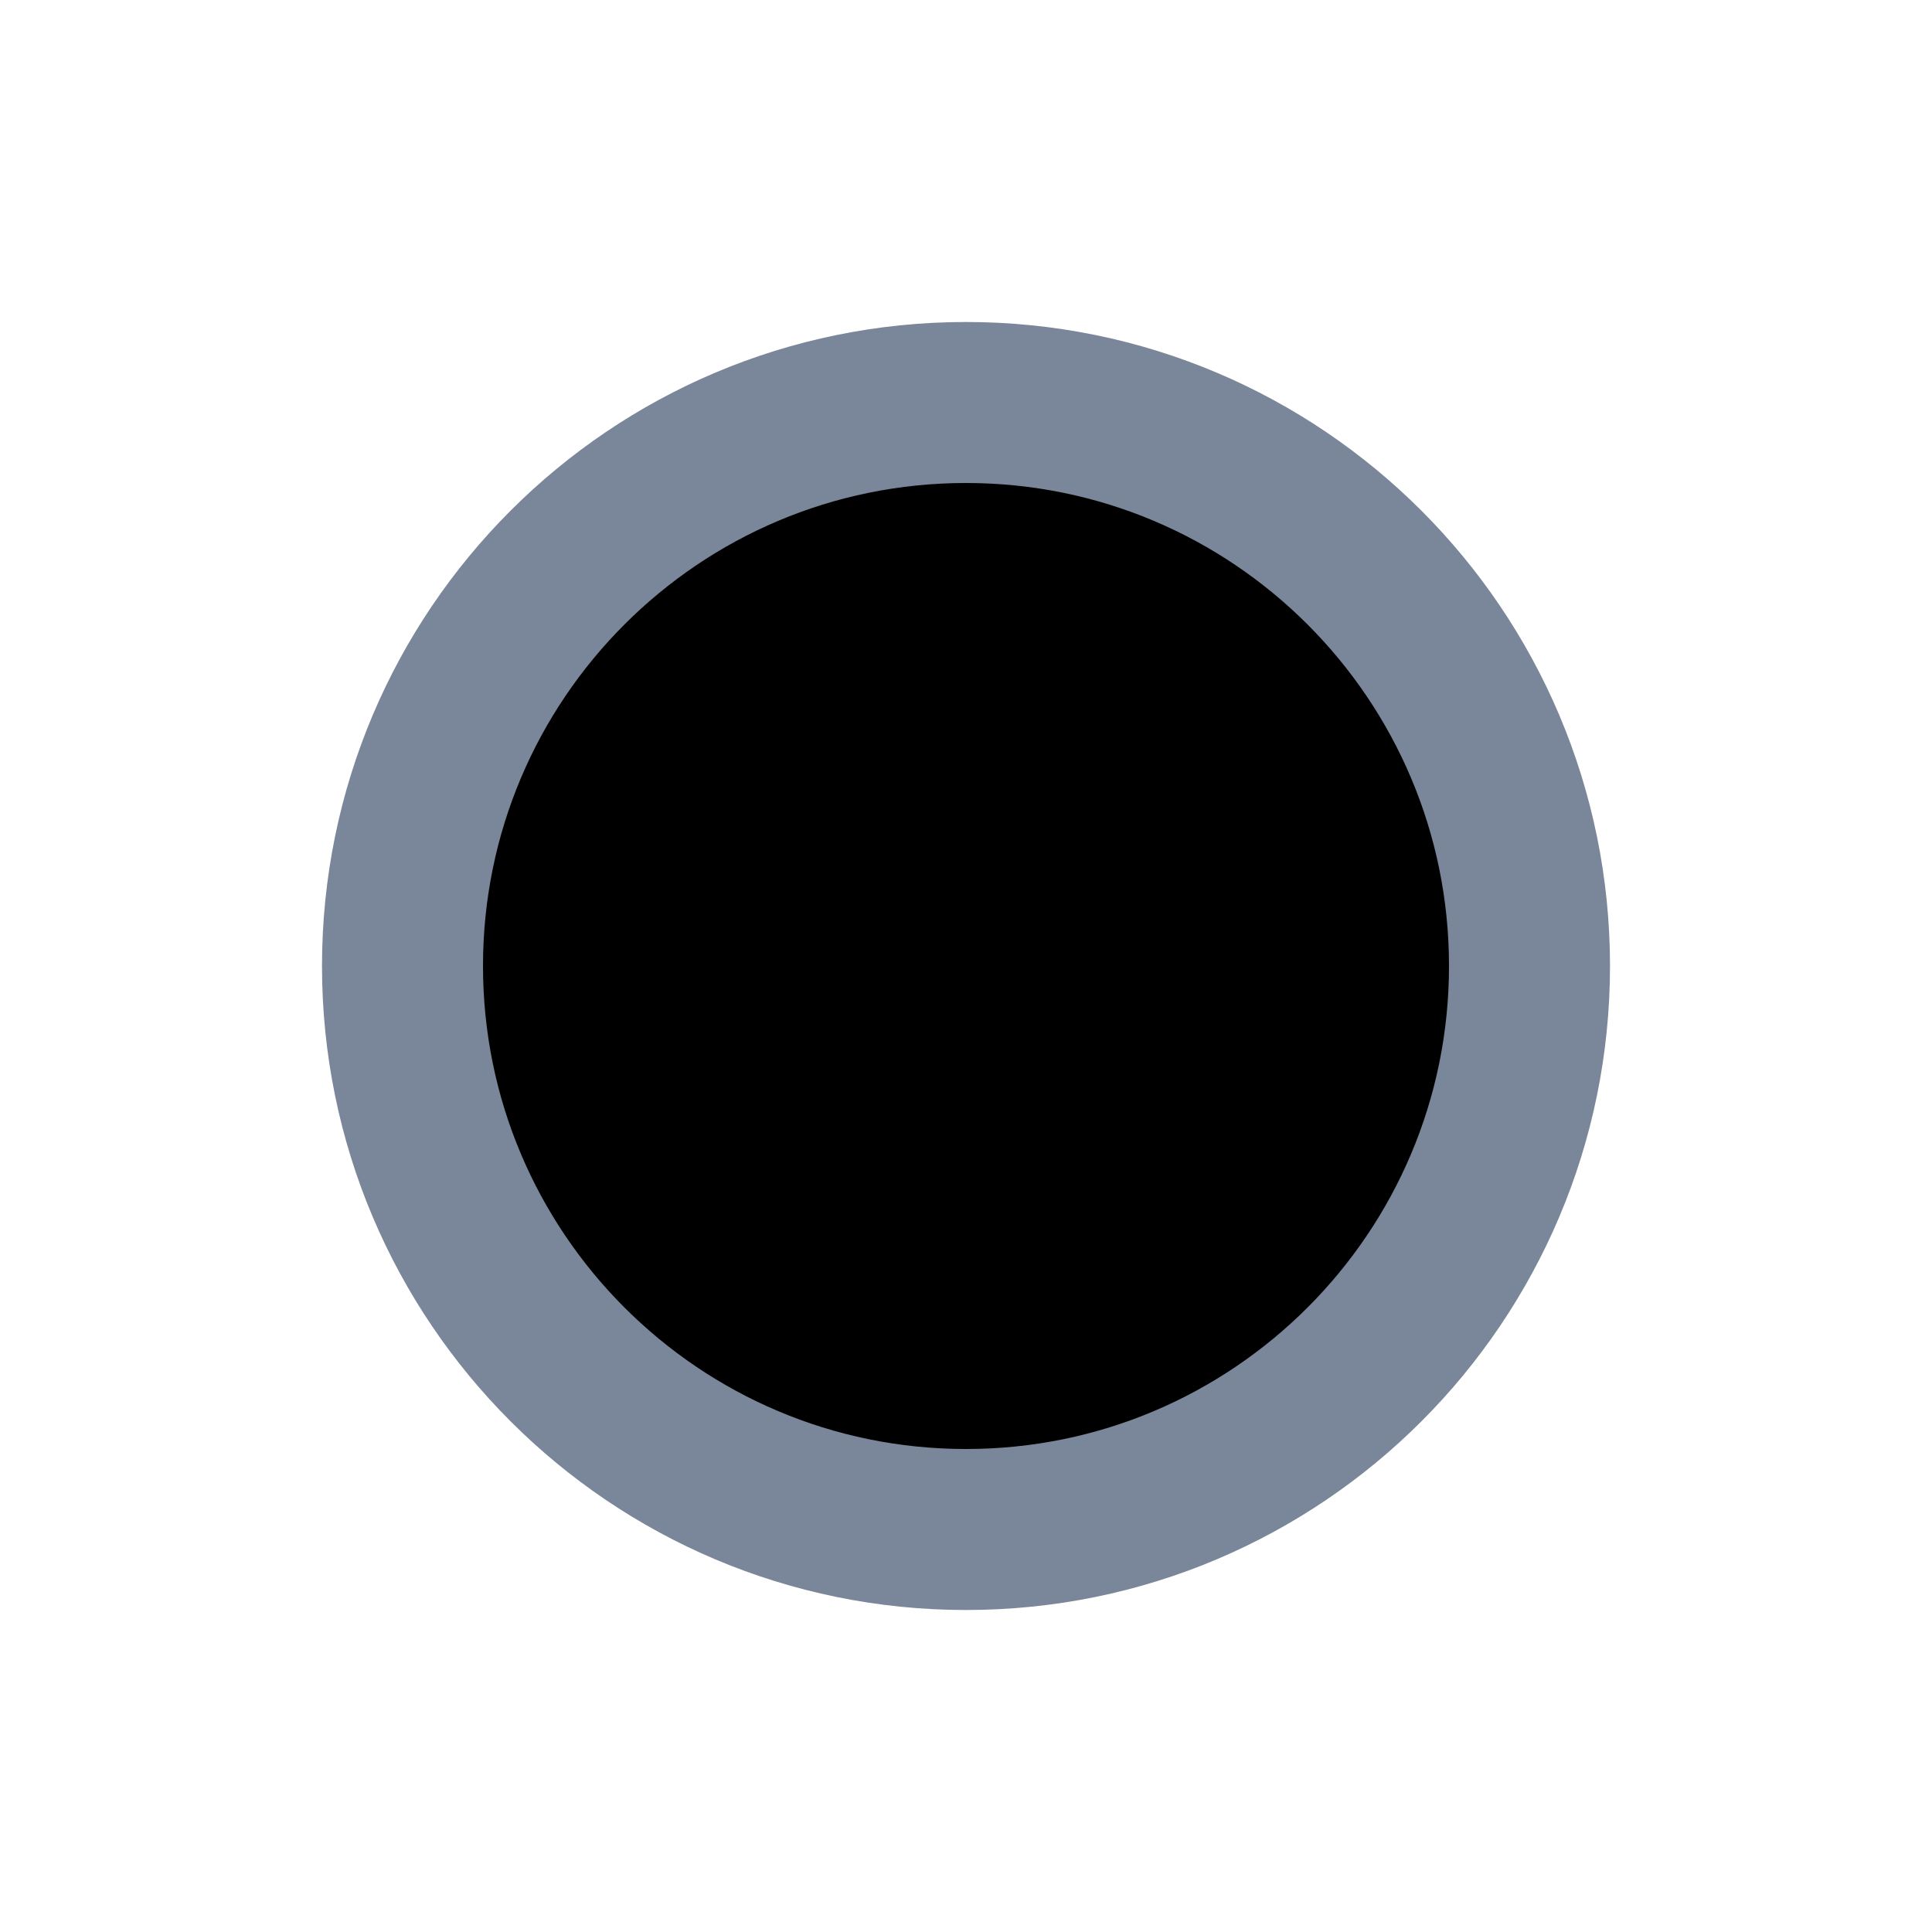
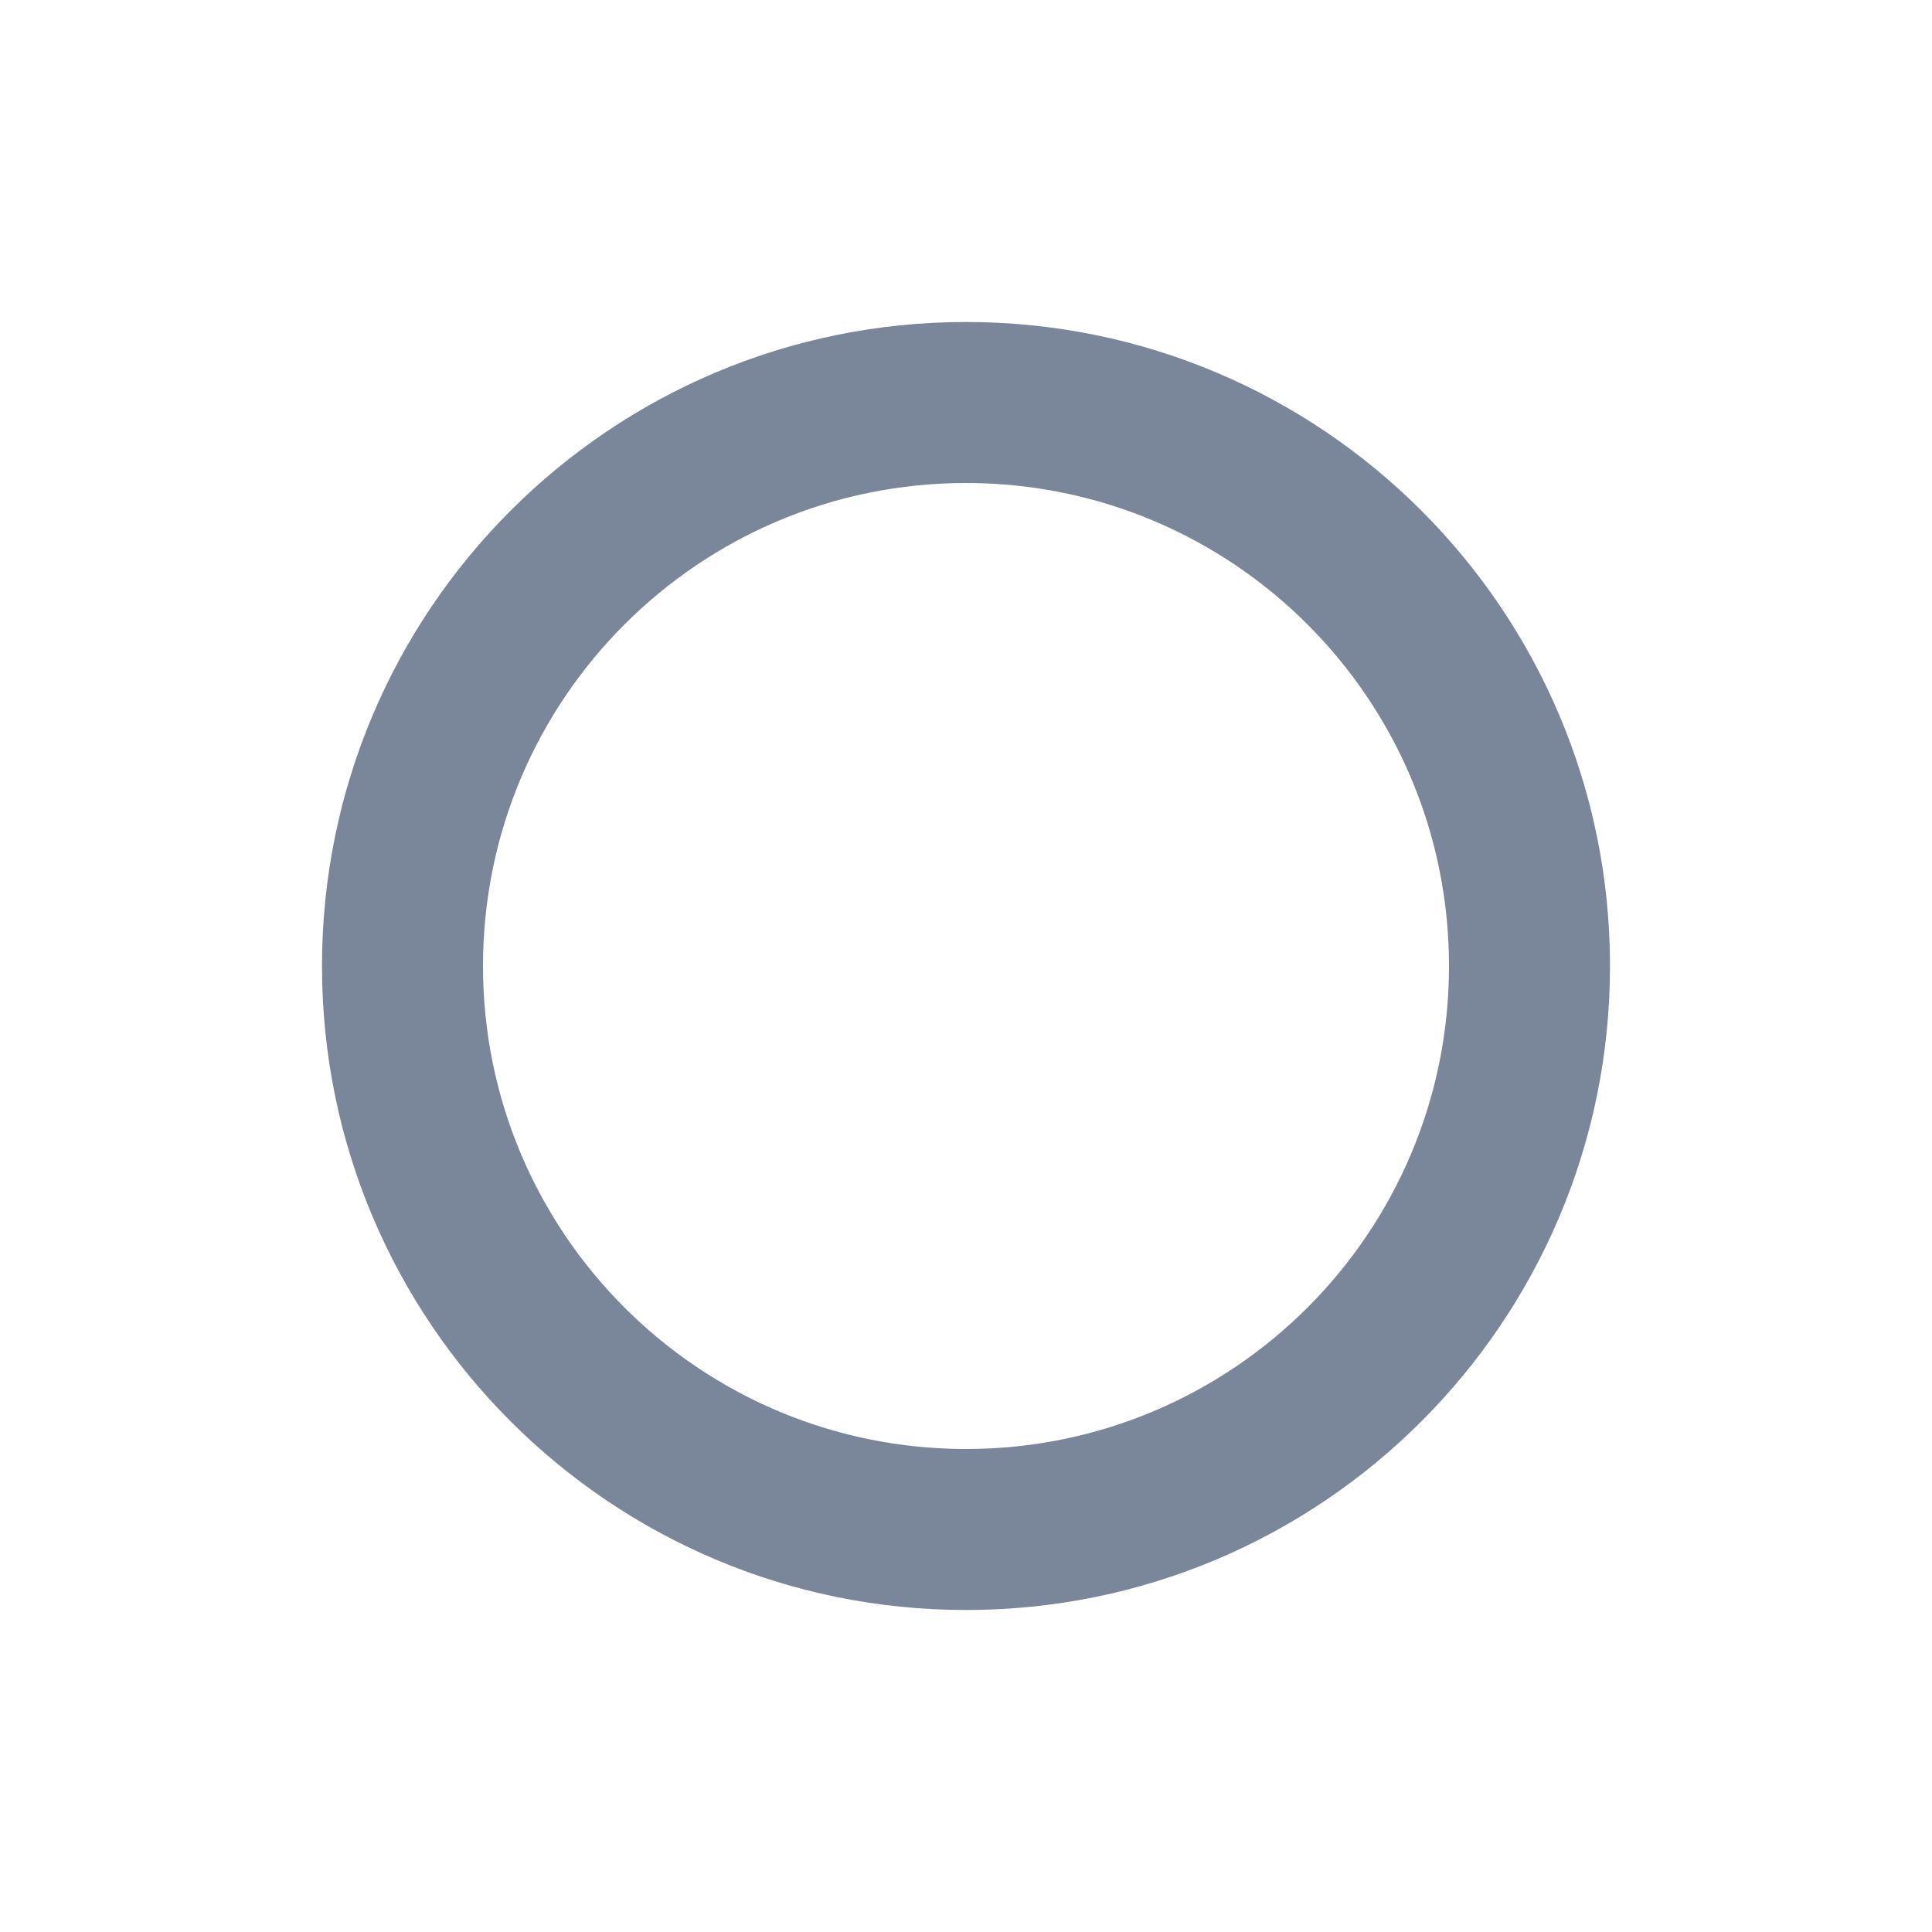
<svg width="24" height="24" viewBox="0 0 24 24">
-   <circle stroke="#7A8699" stroke-width="2" cx="12" cy="12" r="7" fill-rule="evenodd" />
+   <path d="M12 18a6 6 0 1 0 0-12 6 6 0 0 0 0 12zm0 2a8 8 0 1 1 0-16 8 8 0 0 1 0 16z" fill="#7A8699" />
</svg>
